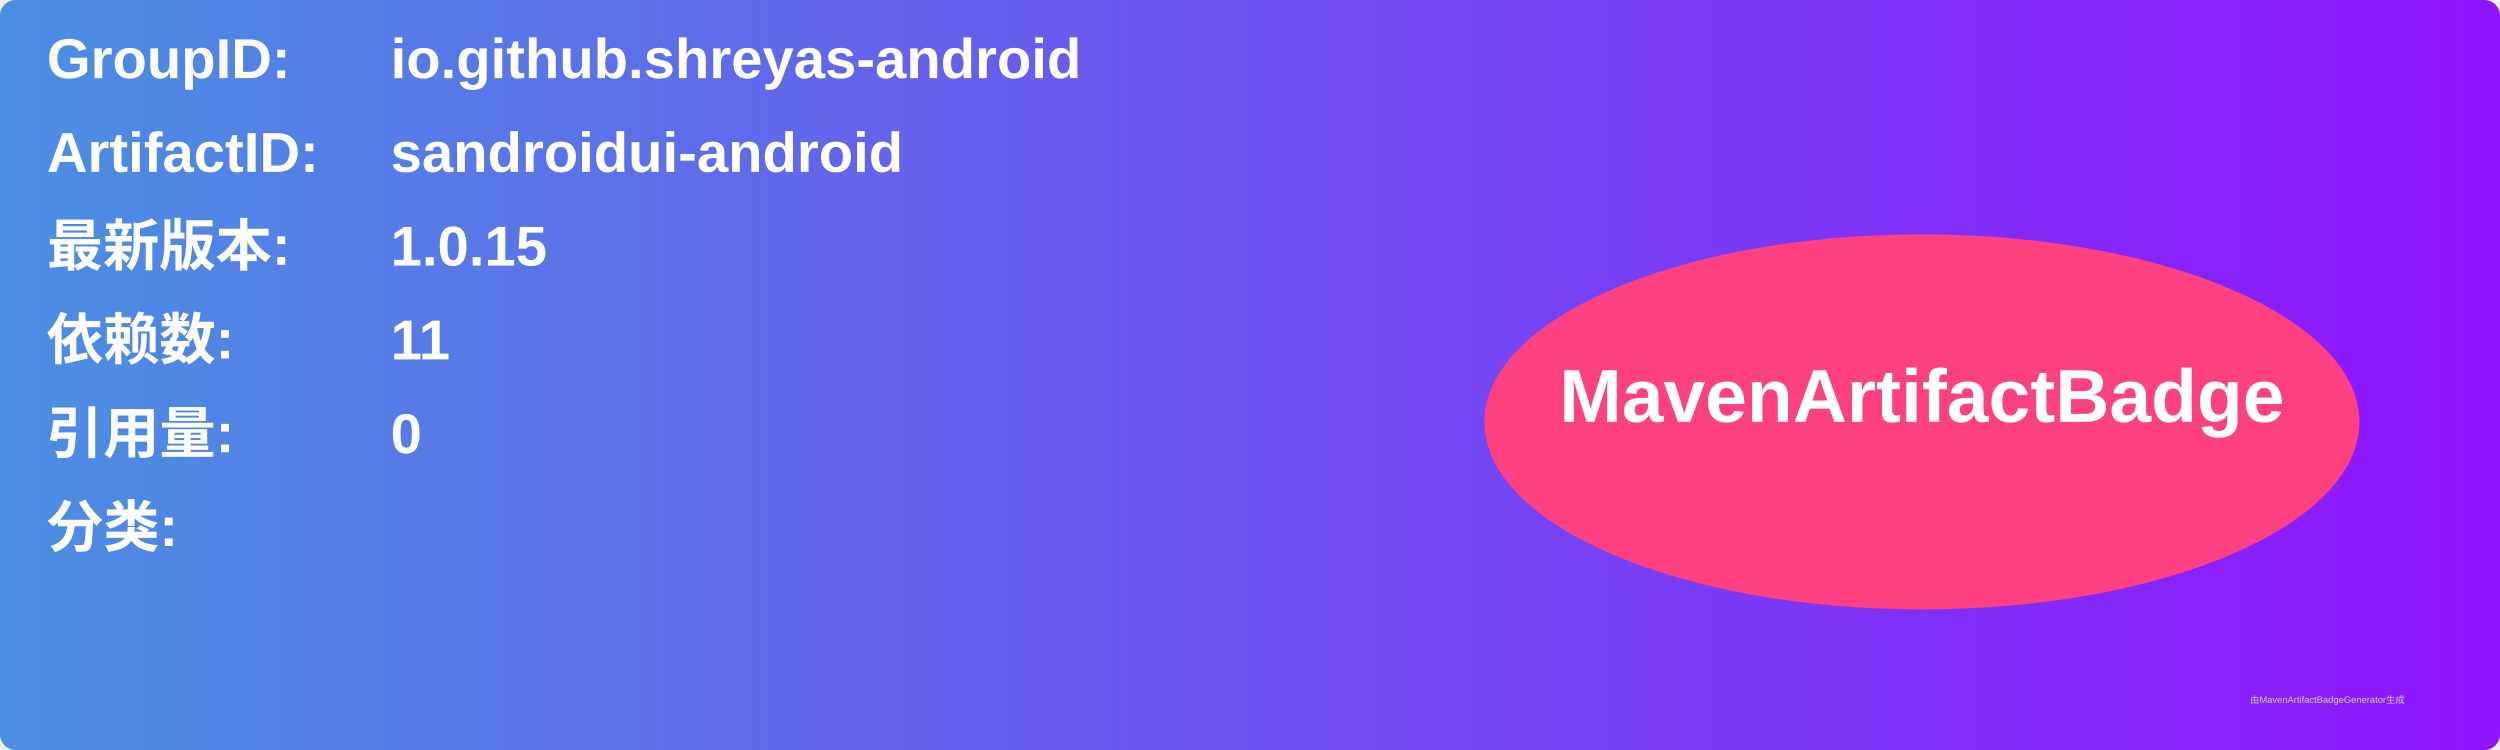
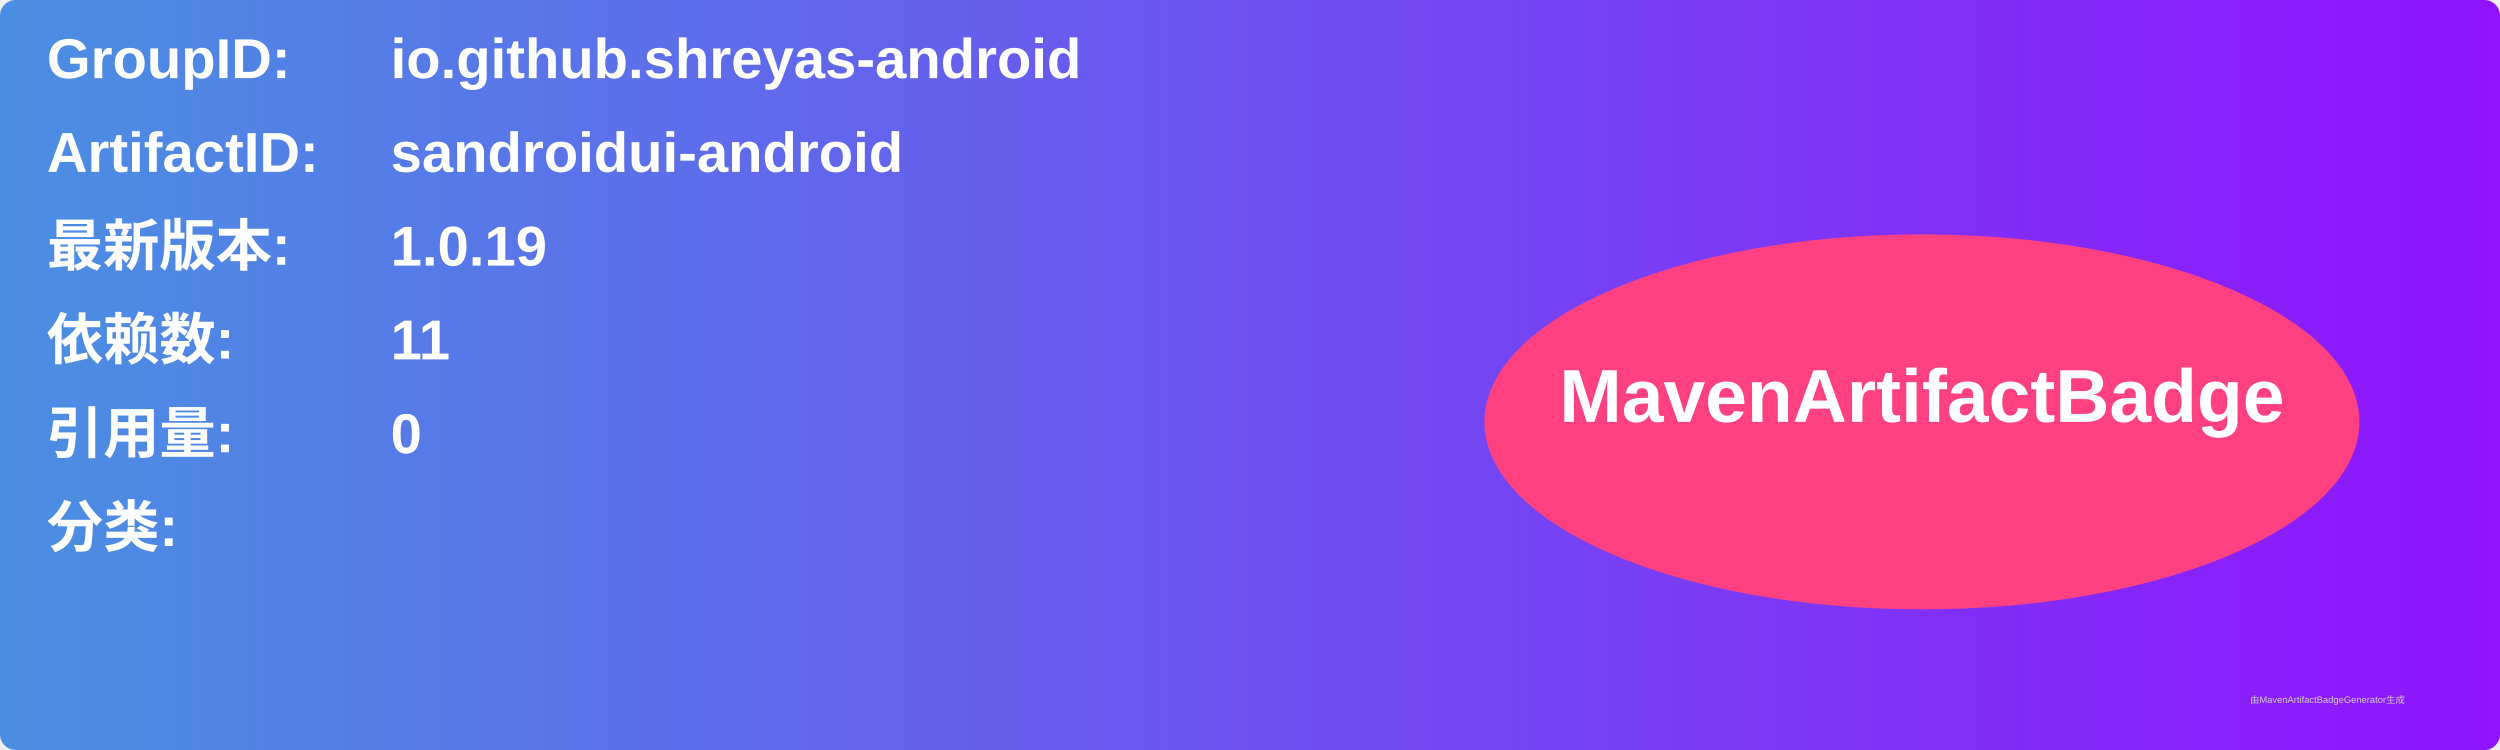
<svg xmlns="http://www.w3.org/2000/svg" width="800" height="240" viewBox="0 0 800 240">
  <linearGradient id="grad" x1="0%" y1="0%" x2="100%" y2="0%">
    <stop offset="0%" stop-color="#4a90e2" />
    <stop offset="100%" stop-color="#9013fe" />
  </linearGradient>
  <rect width="100%" height="100%" rx="5" ry="5" fill="url(#grad)" />
  <g transform="translate(15, 15)">
    <text x="0" y="10" font-family="Arial" font-size="18" fill="white" font-weight="bold" width="260">GroupID:</text>
    <text x="110" y="10" font-family="Arial" font-size="18" fill="white" font-weight="bold" width="460">io.github.shreyas-android</text>
    <text x="0" y="40" font-family="Arial" font-size="18" fill="white" font-weight="bold" width="260">ArtifactID:</text>
    <text x="110" y="40" font-family="Arial" font-size="18" fill="white" font-weight="bold" width="460">sandroidui-android</text>
    <text x="0" y="70" font-family="Arial" font-size="18" fill="white" font-weight="bold">最新版本:</text>
    <text x="110" y="70" font-family="Arial" font-size="18" fill="white" font-weight="bold">
-       <tspan font-weight="bold">1.0.15</tspan>
+       <tspan font-weight="bold">1.0.19</tspan>
    </text>
    <text x="0" y="100" font-family="Arial" font-size="18" fill="white" font-weight="bold">依赖数: </text>
    <text x="110" y="100" font-family="Arial" font-size="18" fill="white">
      <tspan font-weight="bold">11</tspan>
    </text>
    <text x="0" y="130" font-family="Arial" font-size="18" fill="white" font-weight="bold">引用量: </text>
    <text x="110" y="130" font-family="Arial" font-size="18" fill="white">
      <tspan font-weight="bold">0</tspan>
    </text>
    <text x="0" y="160" font-family="Arial" font-size="18" fill="white" font-weight="bold">分类:</text>
    <text x="10" y="190" font-family="Arial" font-size="10" fill="white">
      <tspan font-weight="bold" />
    </text>
    <ellipse cx="600" cy="120" rx="140" ry="60" fill="#ff4081" />
    <text x="600" y="120" text-anchor="middle" font-family="Arial" font-size="24" fill="white" font-weight="bold">MavenArtifactBadge</text>
  </g>
  <text x="720" y="225" font-family="Arial" font-size="3" fill="#d0d0d0">由MavenArtifactBadgeGenerator生成</text>
</svg>
